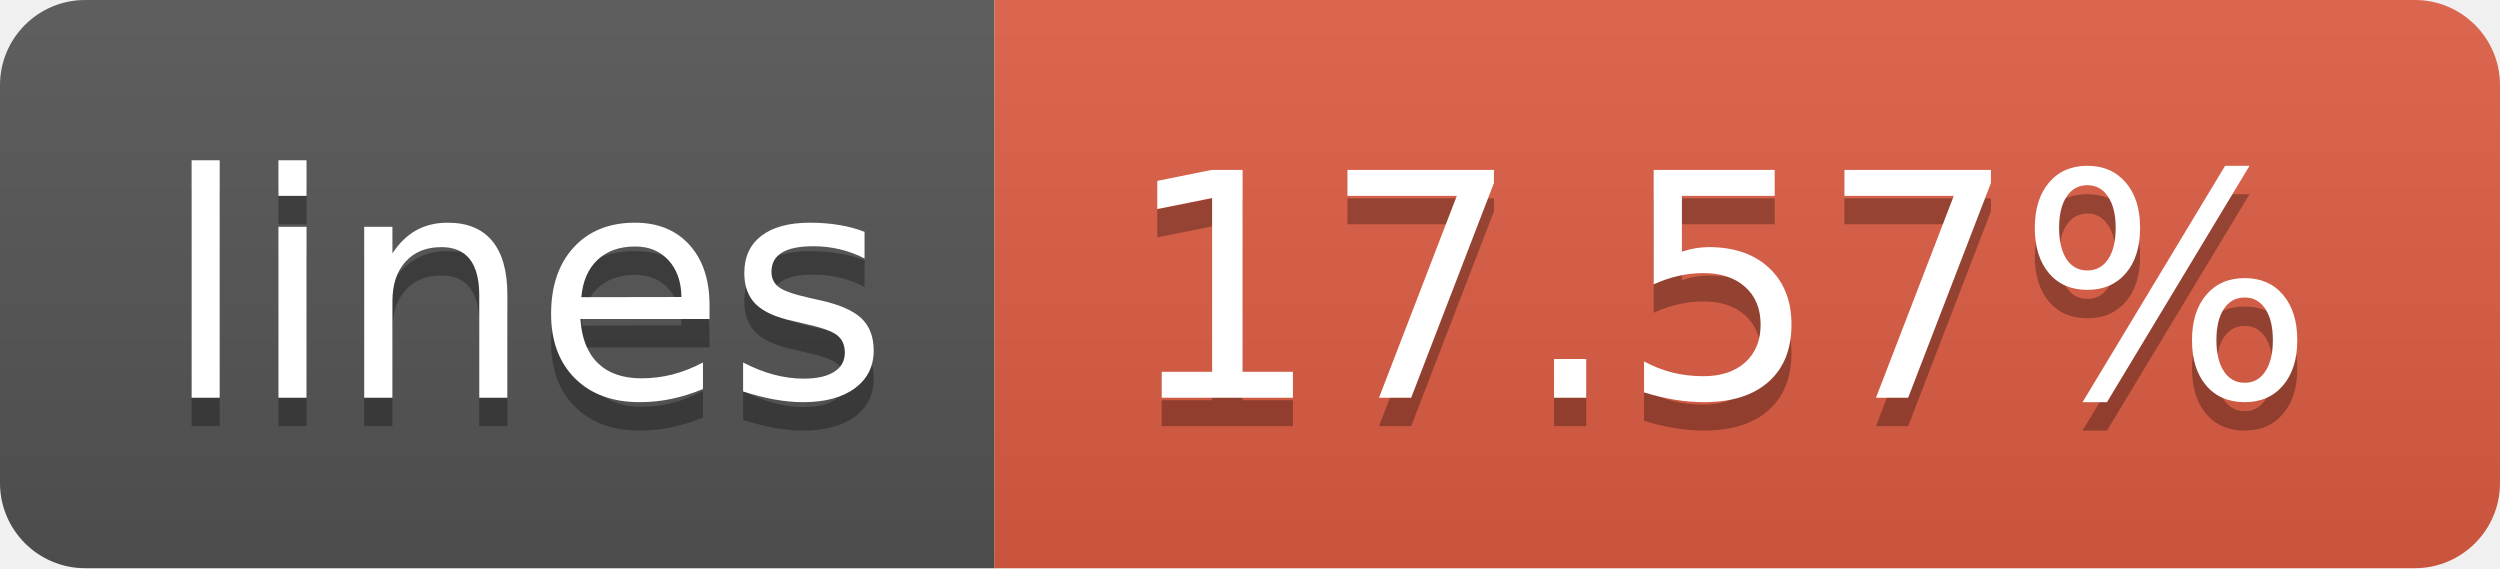
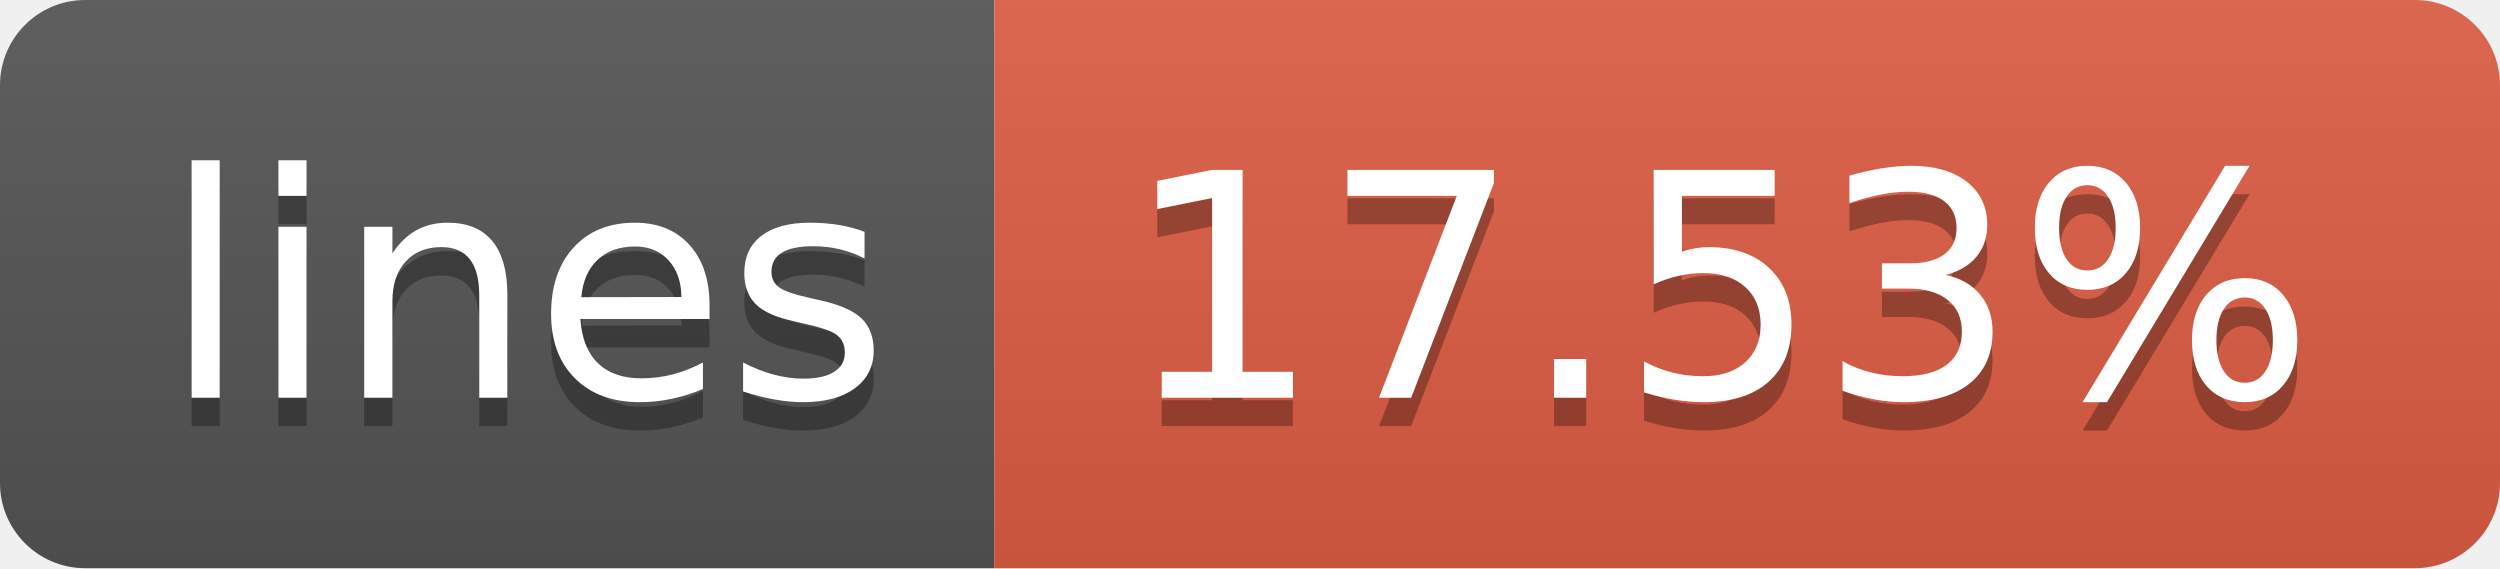
- <svg xmlns="http://www.w3.org/2000/svg" width="88" height="20" role="img" aria-label="lines: 17.57%">
+ <svg xmlns="http://www.w3.org/2000/svg" width="88" height="20" role="img" aria-label="lines: 17.53%">
  <linearGradient id="s" x2="0" y2="100%">
    <stop offset="0" stop-color="#bbb" stop-opacity=".1" />
    <stop offset="1" stop-opacity=".1" />
  </linearGradient>
  <clipPath id="r">
    <rect width="88" height="20" rx="3" fill="#fff" />
  </clipPath>
  <g clip-path="url(#r)">
    <rect width="35" height="20" fill="#555" />
    <rect x="35" width="53" height="20" fill="#e05d44" />
    <rect width="88" height="20" fill="url(#s)" />
  </g>
  <g fill="#fff" text-anchor="middle" font-family="Verdana,Geneva,DejaVu Sans,sans-serif" text-rendering="geometricPrecision" font-size="110">
    <text aria-hidden="true" x="185" y="150" fill="#010101" fill-opacity=".3" transform="scale(.1)" textLength="250">lines</text>
    <text x="185" y="140" transform="scale(.1)" fill="#fff" textLength="250">lines</text>
-     <text aria-hidden="true" x="605" y="150" fill="#010101" fill-opacity=".3" transform="scale(.1)" textLength="430">17.57%</text>
-     <text x="605" y="140" transform="scale(.1)" fill="#fff" textLength="430">17.57%</text>
+     <text aria-hidden="true" x="605" y="150" fill="#010101" fill-opacity=".3" transform="scale(.1)" textLength="430">17.53%</text>
+     <text x="605" y="140" transform="scale(.1)" fill="#fff" textLength="430">17.53%</text>
  </g>
</svg>
